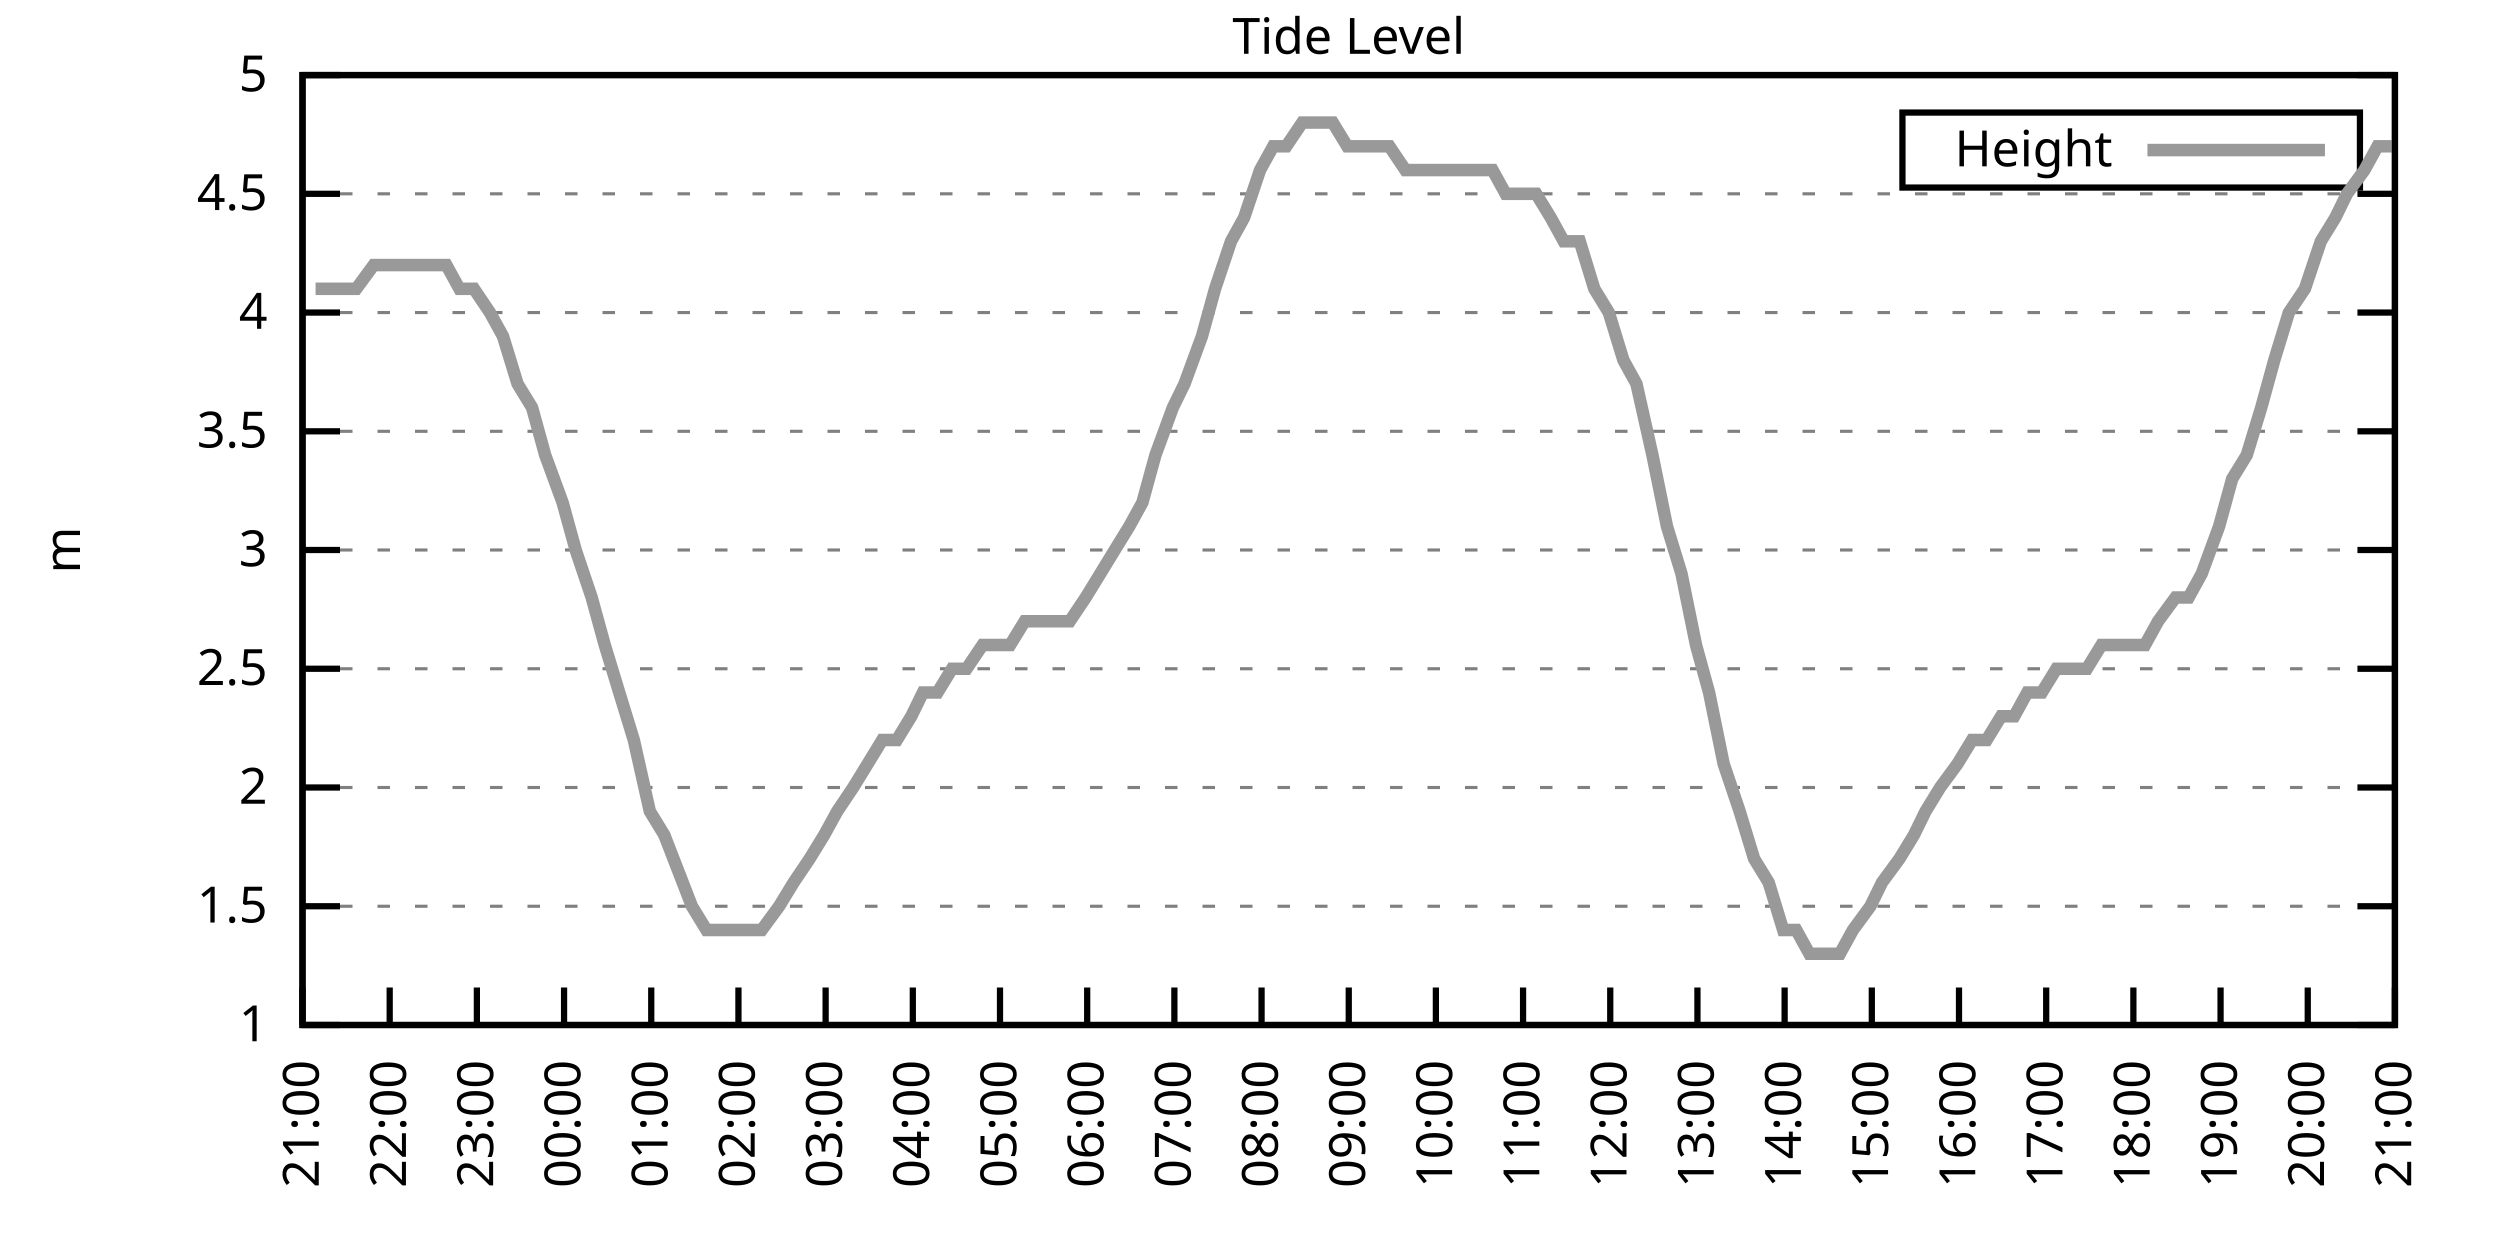
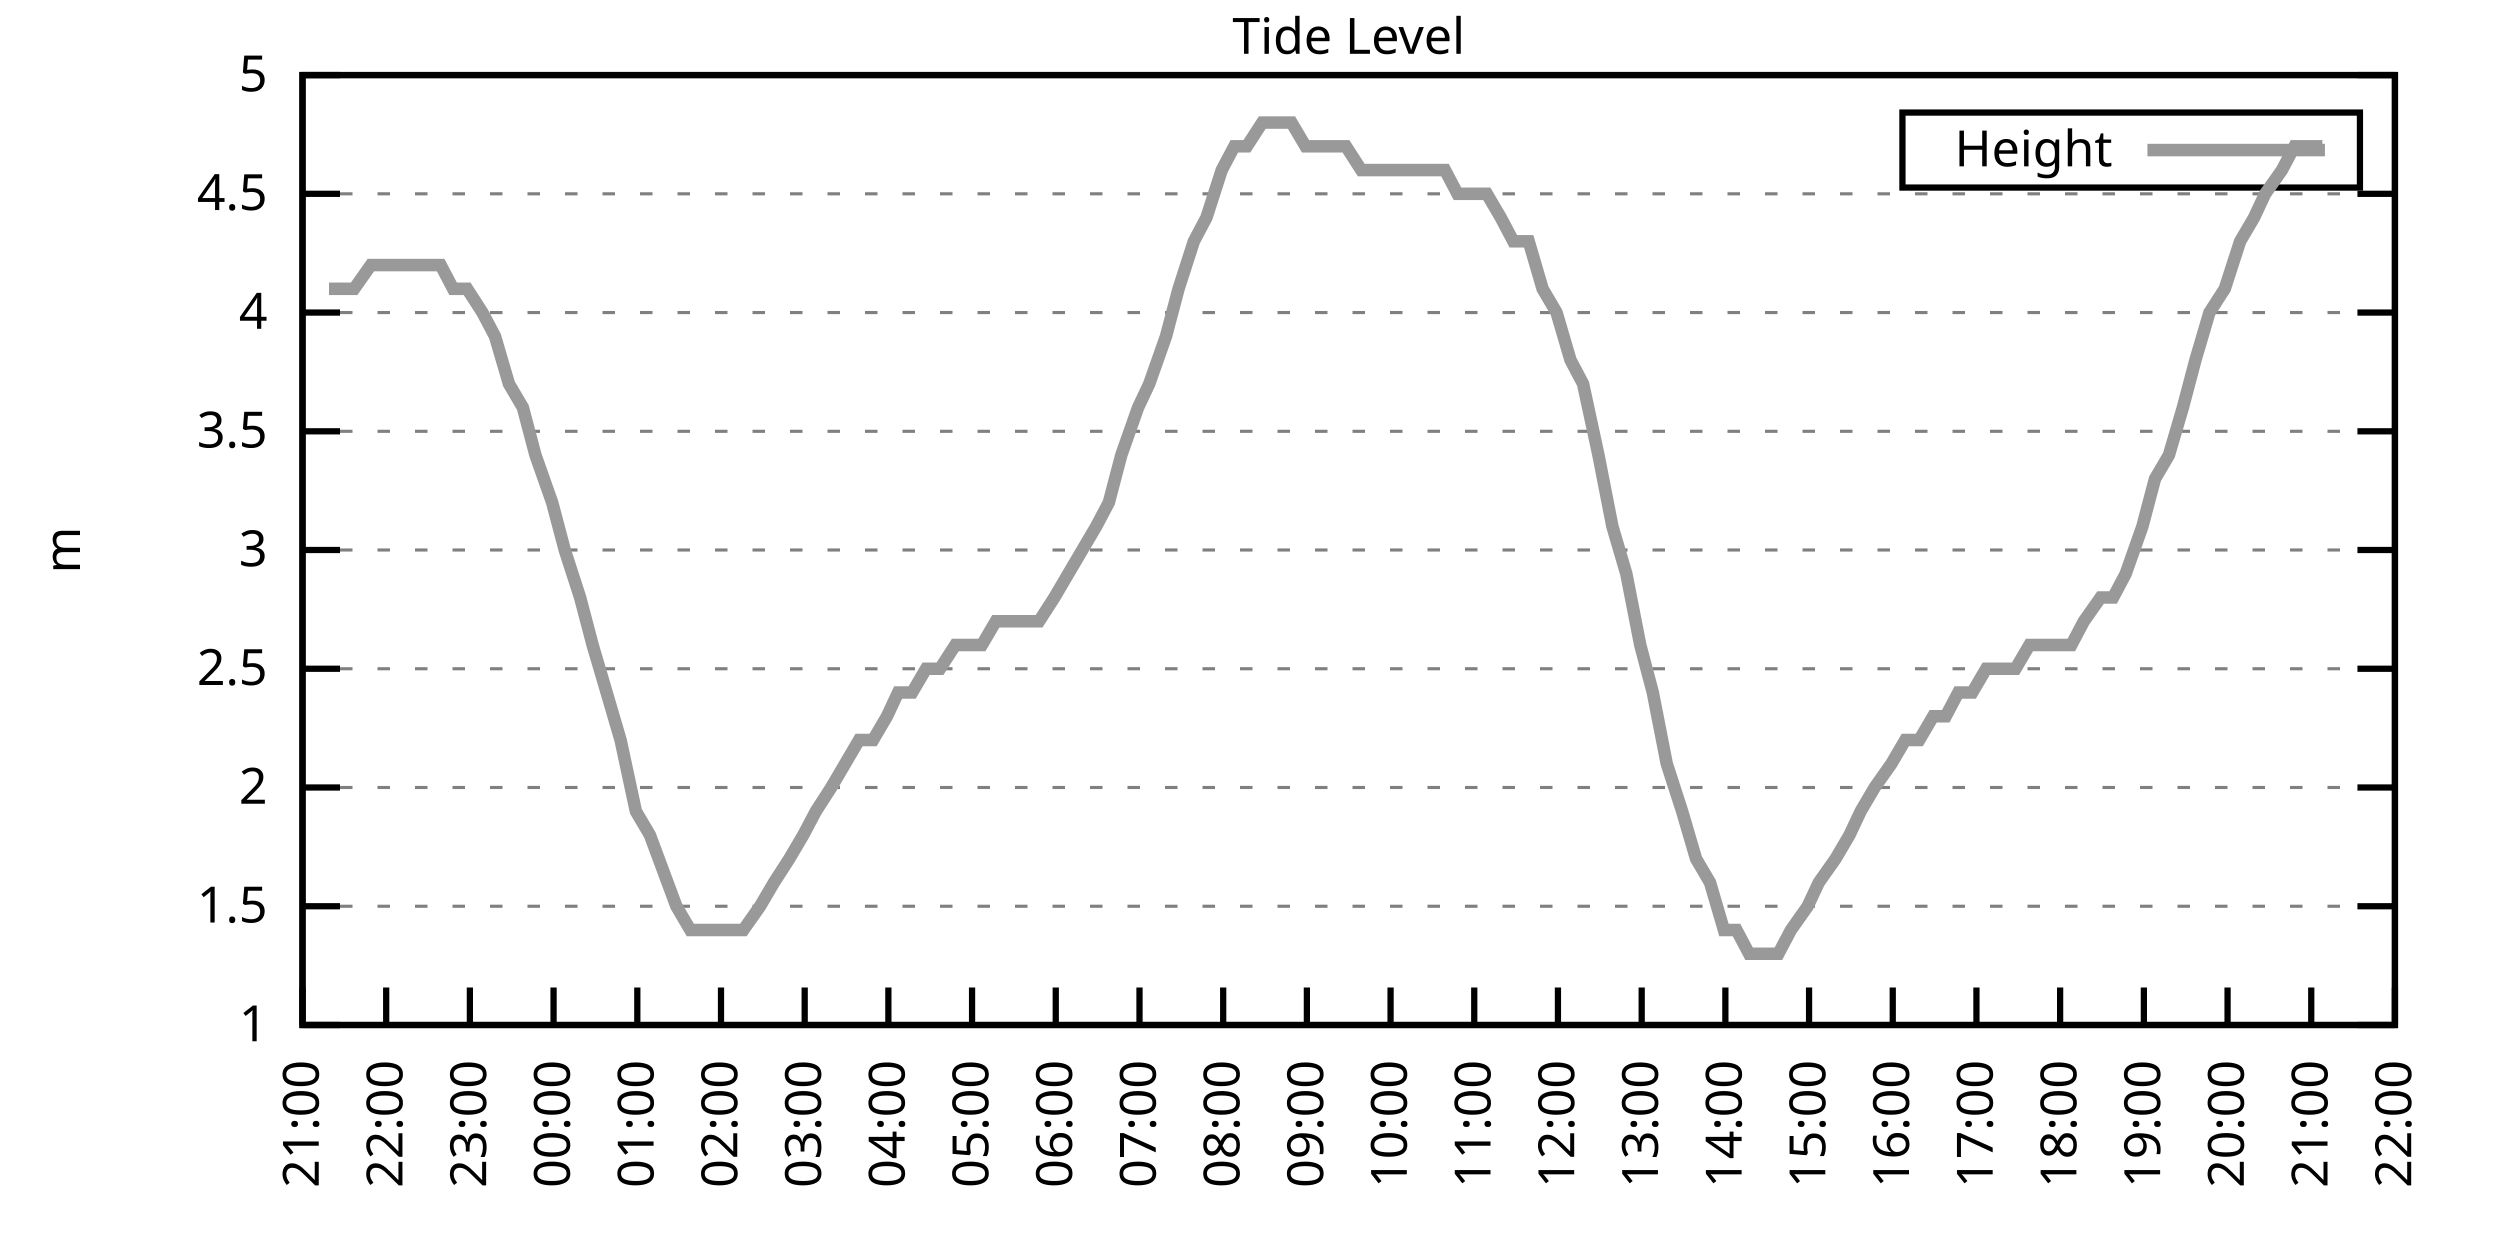
<svg xmlns="http://www.w3.org/2000/svg" xmlns:xlink="http://www.w3.org/1999/xlink" width="400" height="200" viewBox="0 0 400 200">
  <g id="gnuplot_canvas">
    <rect x="0" y="0" width="400" height="200" fill="none" />
    <defs>
      <circle id="gpDot" r="0.5" stroke-width="0.5" stroke="currentColor" />
      <path id="gpPt0" stroke-width="0.333" stroke="currentColor" d="M-1,0 h2 M0,-1 v2" />
      <path id="gpPt1" stroke-width="0.333" stroke="currentColor" d="M-1,-1 L1,1 M1,-1 L-1,1" />
      <path id="gpPt2" stroke-width="0.333" stroke="currentColor" d="M-1,0 L1,0 M0,-1 L0,1 M-1,-1 L1,1 M-1,1 L1,-1" />
      <rect id="gpPt3" stroke-width="0.333" stroke="currentColor" x="-1" y="-1" width="2" height="2" />
      <rect id="gpPt4" stroke-width="0.333" stroke="currentColor" fill="currentColor" x="-1" y="-1" width="2" height="2" />
      <circle id="gpPt5" stroke-width="0.333" stroke="currentColor" cx="0" cy="0" r="1" />
      <use xlink:href="#gpPt5" id="gpPt6" fill="currentColor" stroke="none" />
      <path id="gpPt7" stroke-width="0.333" stroke="currentColor" d="M0,-1.33 L-1.33,0.67 L1.33,0.67 z" />
      <use xlink:href="#gpPt7" id="gpPt8" fill="currentColor" stroke="none" />
      <use xlink:href="#gpPt7" id="gpPt9" stroke="currentColor" transform="rotate(180)" />
      <use xlink:href="#gpPt9" id="gpPt10" fill="currentColor" stroke="none" />
      <use xlink:href="#gpPt3" id="gpPt11" stroke="currentColor" transform="rotate(45)" />
      <use xlink:href="#gpPt11" id="gpPt12" fill="currentColor" stroke="none" />
      <path id="gpPt13" stroke-width="0.333" stroke="currentColor" d="M0,1.330 L1.265,0.411 L0.782,-1.067 L-0.782,-1.076 L-1.265,0.411 z" />
      <use xlink:href="#gpPt13" id="gpPt14" fill="currentColor" stroke="none" />
      <filter id="textbox" filterUnits="objectBoundingBox" x="0" y="0" height="1" width="1">
        <feFlood flood-color="white" flood-opacity="1" result="bgnd" />
        <feComposite in="SourceGraphic" in2="bgnd" operator="atop" />
      </filter>
      <filter id="greybox" filterUnits="objectBoundingBox" x="0" y="0" height="1" width="1">
        <feFlood flood-color="lightgrey" flood-opacity="1" result="grey" />
        <feComposite in="SourceGraphic" in2="grey" operator="atop" />
      </filter>
    </defs>
    <g fill="none" color="white" stroke="currentColor" stroke-width="1.00" stroke-linecap="butt" stroke-linejoin="miter">
</g>
    <g fill="none" color="black" stroke="currentColor" stroke-width="1.00" stroke-linecap="butt" stroke-linejoin="miter">
      <g stroke="none" shape-rendering="crispEdges">
        <polygon fill="rgb(255, 255, 255)" points="48.40,164.00 383.18,164.00 383.18,12.02 48.40,12.02 " />
      </g>
    </g>
    <g fill="none" color="black" stroke="currentColor" stroke-width="1.00" stroke-linecap="butt" stroke-linejoin="miter">
</g>
    <g fill="none" color="black" stroke="black" stroke-width="0.50" stroke-linecap="butt" stroke-linejoin="miter">
</g>
    <g fill="none" color="gray" stroke="currentColor" stroke-width="0.50" stroke-linecap="butt" stroke-linejoin="miter">
      <path stroke="gray" stroke-dasharray="2,4" class="gridline" d="M48.40,164.00 L383.19,164.00  " />
    </g>
    <g fill="none" color="gray" stroke="gray" stroke-width="1.00" stroke-linecap="butt" stroke-linejoin="miter">
</g>
    <g fill="none" color="black" stroke="currentColor" stroke-width="1.00" stroke-linecap="butt" stroke-linejoin="miter">
      <path stroke="black" d="M48.40,164.00 L54.40,164.00 M383.19,164.00 L377.19,164.00  " />
      <g transform="translate(42.80,166.60)" stroke="none" fill="black" font-family="Sans" font-size="8.00" text-anchor="end">
        <text>
          <tspan font-family="Sans"> 1</tspan>
        </text>
      </g>
    </g>
    <g fill="none" color="black" stroke="currentColor" stroke-width="1.00" stroke-linecap="butt" stroke-linejoin="miter">
</g>
    <g fill="none" color="black" stroke="black" stroke-width="0.50" stroke-linecap="butt" stroke-linejoin="miter">
</g>
    <g fill="none" color="gray" stroke="currentColor" stroke-width="0.50" stroke-linecap="butt" stroke-linejoin="miter">
      <path stroke="gray" stroke-dasharray="2,4" class="gridline" d="M48.40,145.00 L383.19,145.00  " />
    </g>
    <g fill="none" color="gray" stroke="gray" stroke-width="1.00" stroke-linecap="butt" stroke-linejoin="miter">
</g>
    <g fill="none" color="black" stroke="currentColor" stroke-width="1.00" stroke-linecap="butt" stroke-linejoin="miter">
      <path stroke="black" d="M48.40,145.00 L54.40,145.00 M383.19,145.00 L377.19,145.00  " />
      <g transform="translate(42.80,147.60)" stroke="none" fill="black" font-family="Sans" font-size="8.00" text-anchor="end">
        <text>
          <tspan font-family="Sans"> 1.5</tspan>
        </text>
      </g>
    </g>
    <g fill="none" color="black" stroke="currentColor" stroke-width="1.00" stroke-linecap="butt" stroke-linejoin="miter">
</g>
    <g fill="none" color="black" stroke="black" stroke-width="0.50" stroke-linecap="butt" stroke-linejoin="miter">
</g>
    <g fill="none" color="gray" stroke="currentColor" stroke-width="0.50" stroke-linecap="butt" stroke-linejoin="miter">
      <path stroke="gray" stroke-dasharray="2,4" class="gridline" d="M48.40,126.00 L383.19,126.00  " />
    </g>
    <g fill="none" color="gray" stroke="gray" stroke-width="1.00" stroke-linecap="butt" stroke-linejoin="miter">
</g>
    <g fill="none" color="black" stroke="currentColor" stroke-width="1.00" stroke-linecap="butt" stroke-linejoin="miter">
      <path stroke="black" d="M48.40,126.00 L54.40,126.00 M383.19,126.00 L377.19,126.00  " />
      <g transform="translate(42.80,128.60)" stroke="none" fill="black" font-family="Sans" font-size="8.00" text-anchor="end">
        <text>
          <tspan font-family="Sans"> 2</tspan>
        </text>
      </g>
    </g>
    <g fill="none" color="black" stroke="currentColor" stroke-width="1.00" stroke-linecap="butt" stroke-linejoin="miter">
</g>
    <g fill="none" color="black" stroke="black" stroke-width="0.50" stroke-linecap="butt" stroke-linejoin="miter">
</g>
    <g fill="none" color="gray" stroke="currentColor" stroke-width="0.50" stroke-linecap="butt" stroke-linejoin="miter">
      <path stroke="gray" stroke-dasharray="2,4" class="gridline" d="M48.40,107.00 L383.19,107.00  " />
    </g>
    <g fill="none" color="gray" stroke="gray" stroke-width="1.00" stroke-linecap="butt" stroke-linejoin="miter">
</g>
    <g fill="none" color="black" stroke="currentColor" stroke-width="1.00" stroke-linecap="butt" stroke-linejoin="miter">
      <path stroke="black" d="M48.40,107.00 L54.40,107.00 M383.19,107.00 L377.19,107.00  " />
      <g transform="translate(42.80,109.60)" stroke="none" fill="black" font-family="Sans" font-size="8.00" text-anchor="end">
        <text>
          <tspan font-family="Sans"> 2.5</tspan>
        </text>
      </g>
    </g>
    <g fill="none" color="black" stroke="currentColor" stroke-width="1.00" stroke-linecap="butt" stroke-linejoin="miter">
</g>
    <g fill="none" color="black" stroke="black" stroke-width="0.50" stroke-linecap="butt" stroke-linejoin="miter">
</g>
    <g fill="none" color="gray" stroke="currentColor" stroke-width="0.50" stroke-linecap="butt" stroke-linejoin="miter">
      <path stroke="gray" stroke-dasharray="2,4" class="gridline" d="M48.40,88.00 L383.19,88.00  " />
    </g>
    <g fill="none" color="gray" stroke="gray" stroke-width="1.00" stroke-linecap="butt" stroke-linejoin="miter">
</g>
    <g fill="none" color="black" stroke="currentColor" stroke-width="1.00" stroke-linecap="butt" stroke-linejoin="miter">
      <path stroke="black" d="M48.40,88.00 L54.40,88.00 M383.19,88.00 L377.19,88.00  " />
      <g transform="translate(42.80,90.60)" stroke="none" fill="black" font-family="Sans" font-size="8.00" text-anchor="end">
        <text>
          <tspan font-family="Sans"> 3</tspan>
        </text>
      </g>
    </g>
    <g fill="none" color="black" stroke="currentColor" stroke-width="1.00" stroke-linecap="butt" stroke-linejoin="miter">
</g>
    <g fill="none" color="black" stroke="black" stroke-width="0.50" stroke-linecap="butt" stroke-linejoin="miter">
</g>
    <g fill="none" color="gray" stroke="currentColor" stroke-width="0.50" stroke-linecap="butt" stroke-linejoin="miter">
      <path stroke="gray" stroke-dasharray="2,4" class="gridline" d="M48.40,69.01 L383.19,69.01  " />
    </g>
    <g fill="none" color="gray" stroke="gray" stroke-width="1.00" stroke-linecap="butt" stroke-linejoin="miter">
</g>
    <g fill="none" color="black" stroke="currentColor" stroke-width="1.00" stroke-linecap="butt" stroke-linejoin="miter">
      <path stroke="black" d="M48.40,69.01 L54.40,69.01 M383.19,69.01 L377.19,69.01  " />
      <g transform="translate(42.80,71.61)" stroke="none" fill="black" font-family="Sans" font-size="8.00" text-anchor="end">
        <text>
          <tspan font-family="Sans"> 3.5</tspan>
        </text>
      </g>
    </g>
    <g fill="none" color="black" stroke="currentColor" stroke-width="1.00" stroke-linecap="butt" stroke-linejoin="miter">
</g>
    <g fill="none" color="black" stroke="black" stroke-width="0.50" stroke-linecap="butt" stroke-linejoin="miter">
</g>
    <g fill="none" color="gray" stroke="currentColor" stroke-width="0.50" stroke-linecap="butt" stroke-linejoin="miter">
      <path stroke="gray" stroke-dasharray="2,4" class="gridline" d="M48.40,50.01 L383.19,50.01  " />
    </g>
    <g fill="none" color="gray" stroke="gray" stroke-width="1.00" stroke-linecap="butt" stroke-linejoin="miter">
</g>
    <g fill="none" color="black" stroke="currentColor" stroke-width="1.00" stroke-linecap="butt" stroke-linejoin="miter">
      <path stroke="black" d="M48.40,50.01 L54.40,50.01 M383.19,50.01 L377.19,50.01  " />
      <g transform="translate(42.80,52.61)" stroke="none" fill="black" font-family="Sans" font-size="8.00" text-anchor="end">
        <text>
          <tspan font-family="Sans"> 4</tspan>
        </text>
      </g>
    </g>
    <g fill="none" color="black" stroke="currentColor" stroke-width="1.00" stroke-linecap="butt" stroke-linejoin="miter">
</g>
    <g fill="none" color="black" stroke="black" stroke-width="0.50" stroke-linecap="butt" stroke-linejoin="miter">
</g>
    <g fill="none" color="gray" stroke="currentColor" stroke-width="0.50" stroke-linecap="butt" stroke-linejoin="miter">
      <path stroke="gray" stroke-dasharray="2,4" class="gridline" d="M48.40,31.01 L383.19,31.01  " />
    </g>
    <g fill="none" color="gray" stroke="gray" stroke-width="1.00" stroke-linecap="butt" stroke-linejoin="miter">
</g>
    <g fill="none" color="black" stroke="currentColor" stroke-width="1.00" stroke-linecap="butt" stroke-linejoin="miter">
      <path stroke="black" d="M48.40,31.01 L54.40,31.01 M383.19,31.01 L377.19,31.01  " />
      <g transform="translate(42.80,33.61)" stroke="none" fill="black" font-family="Sans" font-size="8.00" text-anchor="end">
        <text>
          <tspan font-family="Sans"> 4.5</tspan>
        </text>
      </g>
    </g>
    <g fill="none" color="black" stroke="currentColor" stroke-width="1.00" stroke-linecap="butt" stroke-linejoin="miter">
</g>
    <g fill="none" color="black" stroke="black" stroke-width="0.50" stroke-linecap="butt" stroke-linejoin="miter">
</g>
    <g fill="none" color="gray" stroke="currentColor" stroke-width="0.50" stroke-linecap="butt" stroke-linejoin="miter">
      <path stroke="gray" stroke-dasharray="2,4" class="gridline" d="M48.40,12.01 L383.19,12.01  " />
    </g>
    <g fill="none" color="gray" stroke="gray" stroke-width="1.00" stroke-linecap="butt" stroke-linejoin="miter">
</g>
    <g fill="none" color="black" stroke="currentColor" stroke-width="1.00" stroke-linecap="butt" stroke-linejoin="miter">
      <path stroke="black" d="M48.40,12.01 L54.40,12.01 M383.19,12.01 L377.19,12.01  " />
      <g transform="translate(42.80,14.61)" stroke="none" fill="black" font-family="Sans" font-size="8.00" text-anchor="end">
        <text>
          <tspan font-family="Sans"> 5</tspan>
        </text>
      </g>
    </g>
    <g fill="none" color="black" stroke="currentColor" stroke-width="1.00" stroke-linecap="butt" stroke-linejoin="miter">
      <path stroke="black" d="M48.40,164.00 L48.40,158.00  " />
      <g transform="translate(51.00,169.60) rotate(270.00)" stroke="none" fill="black" font-family="Sans" font-size="8.00" text-anchor="end">
        <text>
          <tspan font-family="Sans">21:00</tspan>
        </text>
      </g>
    </g>
    <g fill="none" color="black" stroke="currentColor" stroke-width="1.00" stroke-linecap="butt" stroke-linejoin="miter">
-       <path stroke="black" d="M62.35,164.00 L62.35,158.00  " />
-       <g transform="translate(64.95,169.60) rotate(270.00)" stroke="none" fill="black" font-family="Sans" font-size="8.00" text-anchor="end">
+       <path stroke="black" d="M61.79,164.00 L61.79,158.00  " />
+       <g transform="translate(64.39,169.60) rotate(270.00)" stroke="none" fill="black" font-family="Sans" font-size="8.00" text-anchor="end">
        <text>
          <tspan font-family="Sans">22:00</tspan>
        </text>
      </g>
    </g>
    <g fill="none" color="black" stroke="currentColor" stroke-width="1.00" stroke-linecap="butt" stroke-linejoin="miter">
-       <path stroke="black" d="M76.30,164.00 L76.30,158.00  " />
-       <g transform="translate(78.90,169.60) rotate(270.00)" stroke="none" fill="black" font-family="Sans" font-size="8.00" text-anchor="end">
+       <path stroke="black" d="M75.18,164.00 L75.18,158.00  " />
+       <g transform="translate(77.78,169.60) rotate(270.00)" stroke="none" fill="black" font-family="Sans" font-size="8.00" text-anchor="end">
        <text>
          <tspan font-family="Sans">23:00</tspan>
        </text>
      </g>
    </g>
    <g fill="none" color="black" stroke="currentColor" stroke-width="1.00" stroke-linecap="butt" stroke-linejoin="miter">
-       <path stroke="black" d="M90.25,164.00 L90.25,158.00  " />
-       <g transform="translate(92.85,169.60) rotate(270.00)" stroke="none" fill="black" font-family="Sans" font-size="8.00" text-anchor="end">
+       <path stroke="black" d="M88.57,164.00 L88.57,158.00  " />
+       <g transform="translate(91.17,169.60) rotate(270.00)" stroke="none" fill="black" font-family="Sans" font-size="8.00" text-anchor="end">
        <text>
          <tspan font-family="Sans">00:00</tspan>
        </text>
      </g>
    </g>
    <g fill="none" color="black" stroke="currentColor" stroke-width="1.00" stroke-linecap="butt" stroke-linejoin="miter">
-       <path stroke="black" d="M104.20,164.00 L104.20,158.00  " />
-       <g transform="translate(106.80,169.60) rotate(270.00)" stroke="none" fill="black" font-family="Sans" font-size="8.00" text-anchor="end">
+       <path stroke="black" d="M101.97,164.00 L101.97,158.00  " />
+       <g transform="translate(104.57,169.60) rotate(270.00)" stroke="none" fill="black" font-family="Sans" font-size="8.00" text-anchor="end">
        <text>
          <tspan font-family="Sans">01:00</tspan>
        </text>
      </g>
    </g>
    <g fill="none" color="black" stroke="currentColor" stroke-width="1.00" stroke-linecap="butt" stroke-linejoin="miter">
-       <path stroke="black" d="M118.15,164.00 L118.15,158.00  " />
-       <g transform="translate(120.75,169.60) rotate(270.00)" stroke="none" fill="black" font-family="Sans" font-size="8.00" text-anchor="end">
+       <path stroke="black" d="M115.36,164.00 L115.36,158.00  " />
+       <g transform="translate(117.96,169.60) rotate(270.00)" stroke="none" fill="black" font-family="Sans" font-size="8.00" text-anchor="end">
        <text>
          <tspan font-family="Sans">02:00</tspan>
        </text>
      </g>
    </g>
    <g fill="none" color="black" stroke="currentColor" stroke-width="1.00" stroke-linecap="butt" stroke-linejoin="miter">
-       <path stroke="black" d="M132.10,164.00 L132.10,158.00  " />
-       <g transform="translate(134.70,169.60) rotate(270.00)" stroke="none" fill="black" font-family="Sans" font-size="8.00" text-anchor="end">
+       <path stroke="black" d="M128.75,164.00 L128.75,158.00  " />
+       <g transform="translate(131.35,169.60) rotate(270.00)" stroke="none" fill="black" font-family="Sans" font-size="8.00" text-anchor="end">
        <text>
          <tspan font-family="Sans">03:00</tspan>
        </text>
      </g>
    </g>
    <g fill="none" color="black" stroke="currentColor" stroke-width="1.00" stroke-linecap="butt" stroke-linejoin="miter">
-       <path stroke="black" d="M146.05,164.00 L146.05,158.00  " />
-       <g transform="translate(148.65,169.60) rotate(270.00)" stroke="none" fill="black" font-family="Sans" font-size="8.00" text-anchor="end">
+       <path stroke="black" d="M142.14,164.00 L142.14,158.00  " />
+       <g transform="translate(144.74,169.60) rotate(270.00)" stroke="none" fill="black" font-family="Sans" font-size="8.00" text-anchor="end">
        <text>
          <tspan font-family="Sans">04:00</tspan>
        </text>
      </g>
    </g>
    <g fill="none" color="black" stroke="currentColor" stroke-width="1.00" stroke-linecap="butt" stroke-linejoin="miter">
-       <path stroke="black" d="M160.00,164.00 L160.00,158.00  " />
-       <g transform="translate(162.60,169.60) rotate(270.00)" stroke="none" fill="black" font-family="Sans" font-size="8.00" text-anchor="end">
+       <path stroke="black" d="M155.53,164.00 L155.53,158.00  " />
+       <g transform="translate(158.13,169.60) rotate(270.00)" stroke="none" fill="black" font-family="Sans" font-size="8.00" text-anchor="end">
        <text>
          <tspan font-family="Sans">05:00</tspan>
        </text>
      </g>
    </g>
    <g fill="none" color="black" stroke="currentColor" stroke-width="1.00" stroke-linecap="butt" stroke-linejoin="miter">
-       <path stroke="black" d="M173.95,164.00 L173.95,158.00  " />
-       <g transform="translate(176.55,169.60) rotate(270.00)" stroke="none" fill="black" font-family="Sans" font-size="8.00" text-anchor="end">
+       <path stroke="black" d="M168.92,164.00 L168.92,158.00  " />
+       <g transform="translate(171.52,169.60) rotate(270.00)" stroke="none" fill="black" font-family="Sans" font-size="8.00" text-anchor="end">
        <text>
          <tspan font-family="Sans">06:00</tspan>
        </text>
      </g>
    </g>
    <g fill="none" color="black" stroke="currentColor" stroke-width="1.00" stroke-linecap="butt" stroke-linejoin="miter">
-       <path stroke="black" d="M187.90,164.00 L187.90,158.00  " />
-       <g transform="translate(190.50,169.60) rotate(270.00)" stroke="none" fill="black" font-family="Sans" font-size="8.00" text-anchor="end">
+       <path stroke="black" d="M182.32,164.00 L182.32,158.00  " />
+       <g transform="translate(184.92,169.60) rotate(270.00)" stroke="none" fill="black" font-family="Sans" font-size="8.00" text-anchor="end">
        <text>
          <tspan font-family="Sans">07:00</tspan>
        </text>
      </g>
    </g>
    <g fill="none" color="black" stroke="currentColor" stroke-width="1.00" stroke-linecap="butt" stroke-linejoin="miter">
-       <path stroke="black" d="M201.85,164.00 L201.85,158.00  " />
-       <g transform="translate(204.45,169.60) rotate(270.00)" stroke="none" fill="black" font-family="Sans" font-size="8.00" text-anchor="end">
+       <path stroke="black" d="M195.71,164.00 L195.71,158.00  " />
+       <g transform="translate(198.31,169.60) rotate(270.00)" stroke="none" fill="black" font-family="Sans" font-size="8.00" text-anchor="end">
        <text>
          <tspan font-family="Sans">08:00</tspan>
        </text>
      </g>
    </g>
    <g fill="none" color="black" stroke="currentColor" stroke-width="1.00" stroke-linecap="butt" stroke-linejoin="miter">
-       <path stroke="black" d="M215.80,164.00 L215.80,158.00  " />
-       <g transform="translate(218.40,169.60) rotate(270.00)" stroke="none" fill="black" font-family="Sans" font-size="8.00" text-anchor="end">
+       <path stroke="black" d="M209.10,164.00 L209.10,158.00  " />
+       <g transform="translate(211.70,169.60) rotate(270.00)" stroke="none" fill="black" font-family="Sans" font-size="8.00" text-anchor="end">
        <text>
          <tspan font-family="Sans">09:00</tspan>
        </text>
      </g>
    </g>
    <g fill="none" color="black" stroke="currentColor" stroke-width="1.00" stroke-linecap="butt" stroke-linejoin="miter">
-       <path stroke="black" d="M229.74,164.00 L229.74,158.00  " />
-       <g transform="translate(232.34,169.60) rotate(270.00)" stroke="none" fill="black" font-family="Sans" font-size="8.00" text-anchor="end">
+       <path stroke="black" d="M222.49,164.00 L222.49,158.00  " />
+       <g transform="translate(225.09,169.60) rotate(270.00)" stroke="none" fill="black" font-family="Sans" font-size="8.00" text-anchor="end">
        <text>
          <tspan font-family="Sans">10:00</tspan>
        </text>
      </g>
    </g>
    <g fill="none" color="black" stroke="currentColor" stroke-width="1.00" stroke-linecap="butt" stroke-linejoin="miter">
-       <path stroke="black" d="M243.69,164.00 L243.69,158.00  " />
-       <g transform="translate(246.29,169.60) rotate(270.00)" stroke="none" fill="black" font-family="Sans" font-size="8.00" text-anchor="end">
+       <path stroke="black" d="M235.88,164.00 L235.88,158.00  " />
+       <g transform="translate(238.48,169.60) rotate(270.00)" stroke="none" fill="black" font-family="Sans" font-size="8.00" text-anchor="end">
        <text>
          <tspan font-family="Sans">11:00</tspan>
        </text>
      </g>
    </g>
    <g fill="none" color="black" stroke="currentColor" stroke-width="1.00" stroke-linecap="butt" stroke-linejoin="miter">
-       <path stroke="black" d="M257.64,164.00 L257.64,158.00  " />
-       <g transform="translate(260.24,169.60) rotate(270.00)" stroke="none" fill="black" font-family="Sans" font-size="8.00" text-anchor="end">
+       <path stroke="black" d="M249.27,164.00 L249.27,158.00  " />
+       <g transform="translate(251.87,169.60) rotate(270.00)" stroke="none" fill="black" font-family="Sans" font-size="8.00" text-anchor="end">
        <text>
          <tspan font-family="Sans">12:00</tspan>
        </text>
      </g>
    </g>
    <g fill="none" color="black" stroke="currentColor" stroke-width="1.00" stroke-linecap="butt" stroke-linejoin="miter">
-       <path stroke="black" d="M271.59,164.00 L271.59,158.00  " />
-       <g transform="translate(274.19,169.60) rotate(270.00)" stroke="none" fill="black" font-family="Sans" font-size="8.00" text-anchor="end">
+       <path stroke="black" d="M262.67,164.00 L262.67,158.00  " />
+       <g transform="translate(265.27,169.60) rotate(270.00)" stroke="none" fill="black" font-family="Sans" font-size="8.00" text-anchor="end">
        <text>
          <tspan font-family="Sans">13:00</tspan>
        </text>
      </g>
    </g>
    <g fill="none" color="black" stroke="currentColor" stroke-width="1.00" stroke-linecap="butt" stroke-linejoin="miter">
-       <path stroke="black" d="M285.54,164.00 L285.54,158.00  " />
-       <g transform="translate(288.14,169.60) rotate(270.00)" stroke="none" fill="black" font-family="Sans" font-size="8.00" text-anchor="end">
+       <path stroke="black" d="M276.06,164.00 L276.06,158.00  " />
+       <g transform="translate(278.66,169.60) rotate(270.00)" stroke="none" fill="black" font-family="Sans" font-size="8.00" text-anchor="end">
        <text>
          <tspan font-family="Sans">14:00</tspan>
        </text>
      </g>
    </g>
    <g fill="none" color="black" stroke="currentColor" stroke-width="1.00" stroke-linecap="butt" stroke-linejoin="miter">
-       <path stroke="black" d="M299.49,164.00 L299.49,158.00  " />
-       <g transform="translate(302.09,169.60) rotate(270.00)" stroke="none" fill="black" font-family="Sans" font-size="8.00" text-anchor="end">
+       <path stroke="black" d="M289.45,164.00 L289.45,158.00  " />
+       <g transform="translate(292.05,169.60) rotate(270.00)" stroke="none" fill="black" font-family="Sans" font-size="8.00" text-anchor="end">
        <text>
          <tspan font-family="Sans">15:00</tspan>
        </text>
      </g>
    </g>
    <g fill="none" color="black" stroke="currentColor" stroke-width="1.00" stroke-linecap="butt" stroke-linejoin="miter">
-       <path stroke="black" d="M313.44,164.00 L313.44,158.00  " />
-       <g transform="translate(316.04,169.60) rotate(270.00)" stroke="none" fill="black" font-family="Sans" font-size="8.00" text-anchor="end">
+       <path stroke="black" d="M302.84,164.00 L302.84,158.00  " />
+       <g transform="translate(305.44,169.60) rotate(270.00)" stroke="none" fill="black" font-family="Sans" font-size="8.00" text-anchor="end">
        <text>
          <tspan font-family="Sans">16:00</tspan>
        </text>
      </g>
    </g>
    <g fill="none" color="black" stroke="currentColor" stroke-width="1.00" stroke-linecap="butt" stroke-linejoin="miter">
-       <path stroke="black" d="M327.39,164.00 L327.39,158.00  " />
-       <g transform="translate(329.99,169.60) rotate(270.00)" stroke="none" fill="black" font-family="Sans" font-size="8.00" text-anchor="end">
+       <path stroke="black" d="M316.23,164.00 L316.23,158.00  " />
+       <g transform="translate(318.83,169.60) rotate(270.00)" stroke="none" fill="black" font-family="Sans" font-size="8.00" text-anchor="end">
        <text>
          <tspan font-family="Sans">17:00</tspan>
        </text>
      </g>
    </g>
    <g fill="none" color="black" stroke="currentColor" stroke-width="1.00" stroke-linecap="butt" stroke-linejoin="miter">
-       <path stroke="black" d="M341.34,164.00 L341.34,158.00  " />
-       <g transform="translate(343.94,169.60) rotate(270.00)" stroke="none" fill="black" font-family="Sans" font-size="8.00" text-anchor="end">
+       <path stroke="black" d="M329.62,164.00 L329.62,158.00  " />
+       <g transform="translate(332.22,169.60) rotate(270.00)" stroke="none" fill="black" font-family="Sans" font-size="8.00" text-anchor="end">
        <text>
          <tspan font-family="Sans">18:00</tspan>
        </text>
      </g>
    </g>
    <g fill="none" color="black" stroke="currentColor" stroke-width="1.00" stroke-linecap="butt" stroke-linejoin="miter">
-       <path stroke="black" d="M355.29,164.00 L355.29,158.00  " />
-       <g transform="translate(357.89,169.60) rotate(270.00)" stroke="none" fill="black" font-family="Sans" font-size="8.00" text-anchor="end">
+       <path stroke="black" d="M343.02,164.00 L343.02,158.00  " />
+       <g transform="translate(345.62,169.60) rotate(270.00)" stroke="none" fill="black" font-family="Sans" font-size="8.00" text-anchor="end">
        <text>
          <tspan font-family="Sans">19:00</tspan>
        </text>
      </g>
    </g>
    <g fill="none" color="black" stroke="currentColor" stroke-width="1.00" stroke-linecap="butt" stroke-linejoin="miter">
-       <path stroke="black" d="M369.24,164.00 L369.24,158.00  " />
-       <g transform="translate(371.84,169.60) rotate(270.00)" stroke="none" fill="black" font-family="Sans" font-size="8.00" text-anchor="end">
+       <path stroke="black" d="M356.41,164.00 L356.41,158.00  " />
+       <g transform="translate(359.01,169.60) rotate(270.00)" stroke="none" fill="black" font-family="Sans" font-size="8.00" text-anchor="end">
        <text>
          <tspan font-family="Sans">20:00</tspan>
+         </text>
+       </g>
+     </g>
+     <g fill="none" color="black" stroke="currentColor" stroke-width="1.00" stroke-linecap="butt" stroke-linejoin="miter">
+       <path stroke="black" d="M369.80,164.00 L369.80,158.00  " />
+       <g transform="translate(372.40,169.60) rotate(270.00)" stroke="none" fill="black" font-family="Sans" font-size="8.00" text-anchor="end">
+         <text>
+           <tspan font-family="Sans">21:00</tspan>
        </text>
      </g>
    </g>
    <g fill="none" color="black" stroke="currentColor" stroke-width="1.00" stroke-linecap="butt" stroke-linejoin="miter">
      <path stroke="black" d="M383.19,164.00 L383.19,158.00  " />
      <g transform="translate(385.79,169.60) rotate(270.00)" stroke="none" fill="black" font-family="Sans" font-size="8.00" text-anchor="end">
        <text>
-           <tspan font-family="Sans">21:00</tspan>
+           <tspan font-family="Sans">22:00</tspan>
        </text>
      </g>
    </g>
    <g fill="none" color="black" stroke="currentColor" stroke-width="1.00" stroke-linecap="butt" stroke-linejoin="miter">
</g>
    <g fill="none" color="black" stroke="currentColor" stroke-width="1.00" stroke-linecap="butt" stroke-linejoin="miter">
      <path stroke="black" d="M48.40,12.01 L48.40,164.00 L383.19,164.00 L383.19,12.01 L48.40,12.01 Z  " />
    </g>
    <g fill="none" color="black" stroke="currentColor" stroke-width="1.00" stroke-linecap="butt" stroke-linejoin="miter">
</g>
    <g fill="none" color="black" stroke="currentColor" stroke-width="1.00" stroke-linecap="butt" stroke-linejoin="miter">
      <path stroke="black" d="M304.39,30.01 L304.39,18.01 L377.59,18.01 L377.59,30.01 L304.39,30.01 Z  " />
    </g>
    <g id="Tide_level_plot_1">
      <g fill="none" color="white" stroke="black" stroke-width="2.00" stroke-linecap="butt" stroke-linejoin="miter">
</g>
      <g fill="none" color="black" stroke="currentColor" stroke-width="2.00" stroke-linecap="butt" stroke-linejoin="miter">
        <g transform="translate(337.99,26.61)" stroke="none" fill="black" font-family="Sans" font-size="8.00" text-anchor="end">
          <text>
            <tspan font-family="Sans">Height</tspan>
          </text>
        </g>
      </g>
      <g fill="none" color="black" stroke="currentColor" stroke-width="2.00" stroke-linecap="butt" stroke-linejoin="miter">
-         <path stroke="rgb(153, 153, 153)" d="M343.59,24.01 L371.99,24.01 M50.49,46.21 L52.82,46.21 L54.91,46.21 L57.00,46.21 L59.79,42.41 L61.88,42.41   L64.44,42.41 L66.30,42.41 L68.86,42.41 L71.42,42.41 L73.51,46.21 L75.83,46.21 L78.39,50.01 L80.48,53.81   L82.81,61.41 L85.13,65.21 L87.23,72.81 L90.02,80.41 L92.11,88.00 L94.67,95.60 L96.76,103.20 L99.08,110.80   L101.41,118.40 L103.97,129.80 L106.29,133.60 L110.71,145.00 L113.03,148.80 L115.59,148.80 L117.92,148.80 L120.24,148.80   L121.87,148.80 L124.66,145.00 L126.98,141.20 L129.54,137.40 L131.87,133.60 L133.96,129.80 L136.51,126.00 L138.84,122.20   L141.16,118.40 L143.49,118.40 L145.81,114.60 L147.67,110.80 L150.00,110.80 L152.32,107.00 L154.65,107.00 L157.21,103.20   L159.53,103.20 L161.62,103.20 L163.95,99.40 L166.74,99.40 L168.83,99.40 L171.16,99.40 L173.71,95.60 L176.04,91.80   L178.36,88.00 L180.69,84.21 L182.78,80.41 L184.87,72.81 L187.66,65.21 L189.52,61.41 L192.31,53.81 L194.41,46.21   L196.96,38.61 L199.06,34.81 L201.61,27.21 L203.71,23.41 L205.80,23.41 L208.36,19.61 L210.45,19.61 L213.24,19.61   L215.56,23.41 L217.89,23.41 L220.21,23.41 L222.30,23.41 L224.86,27.21 L227.19,27.21 L229.28,27.21 L231.37,27.21   L233.93,27.21 L236.49,27.21 L238.81,27.21 L240.90,31.01 L243.46,31.01 L245.79,31.01 L248.11,34.81 L250.20,38.61   L252.76,38.61 L255.09,46.21 L257.41,50.01 L259.74,57.61 L261.83,61.41 L264.39,72.81 L266.71,84.21 L269.04,91.80   L271.36,103.20 L273.45,110.80 L275.78,122.20 L278.34,129.80 L280.66,137.40 L282.99,141.20 L285.31,148.80 L287.40,148.80   L289.50,152.60 L292.29,152.60 L294.38,152.60 L296.47,148.80 L299.26,145.00 L301.12,141.20 L303.91,137.40 L306.23,133.60   L308.09,129.80 L310.42,126.00 L313.21,122.20 L315.53,118.40 L317.86,118.40 L320.18,114.60 L322.28,114.60 L324.37,110.80   L326.69,110.80 L329.02,107.00 L331.81,107.00 L333.90,107.00 L336.23,103.20 L338.55,103.20 L341.11,103.20 L343.20,103.20   L345.29,99.40 L348.08,95.60 L350.18,95.60 L352.27,91.80 L355.06,84.21 L357.15,76.61 L359.48,72.81 L361.80,65.21   L363.89,57.61 L366.22,50.01 L368.78,46.21 L371.33,38.61 L373.66,34.81 L375.52,31.01 L378.31,27.21 L380.40,23.41   L382.73,23.41  " />
+         <path stroke="rgb(153, 153, 153)" d="M343.59,24.01 L371.99,24.01 M52.64,46.21 L54.65,46.21 L56.66,46.21 L59.34,42.41 L61.35,42.41 L63.80,42.41   L65.59,42.41 L68.04,42.41 L70.50,42.41 L72.50,46.21 L74.74,46.21 L77.19,50.01 L79.20,53.81 L81.43,61.41   L83.66,65.21 L85.67,72.81 L88.35,80.41 L90.36,88.00 L92.82,95.60 L94.82,103.20 L97.06,110.80 L99.29,118.40   L101.74,129.80 L103.98,133.60 L108.22,145.00 L110.45,148.80 L112.90,148.80 L115.13,148.80 L117.37,148.80 L118.93,148.80   L121.61,145.00 L123.84,141.20 L126.29,137.40 L128.53,133.60 L130.54,129.80 L132.99,126.00 L135.22,122.20 L137.45,118.40   L139.69,118.40 L141.92,114.60 L143.70,110.80 L145.94,110.80 L148.17,107.00 L150.40,107.00 L152.85,103.20 L155.09,103.20   L157.10,103.20 L159.33,99.40 L162.01,99.40 L164.01,99.40 L166.25,99.40 L168.70,95.60 L170.93,91.80 L173.17,88.00   L175.40,84.21 L177.41,80.41 L179.41,72.81 L182.09,65.21 L183.88,61.41 L186.56,53.81 L188.57,46.21 L191.02,38.61   L193.03,34.81 L195.48,27.21 L197.49,23.41 L199.50,23.41 L201.96,19.61 L203.97,19.61 L206.64,19.61 L208.88,23.41   L211.11,23.41 L213.34,23.41 L215.35,23.41 L217.80,27.21 L220.04,27.21 L222.04,27.21 L224.05,27.21 L226.51,27.21   L228.96,27.21 L231.20,27.21 L233.20,31.01 L235.66,31.01 L237.89,31.01 L240.12,34.81 L242.13,38.61 L244.59,38.61   L246.82,46.21 L249.05,50.01 L251.28,57.61 L253.29,61.41 L255.75,72.81 L257.98,84.21 L260.21,91.80 L262.44,103.20   L264.45,110.80 L266.68,122.20 L269.14,129.80 L271.37,137.40 L273.60,141.20 L275.83,148.80 L277.84,148.80 L279.85,152.60   L282.53,152.60 L284.54,152.60 L286.55,148.80 L289.23,145.00 L291.01,141.20 L293.69,137.40 L295.92,133.60 L297.71,129.80   L299.94,126.00 L302.62,122.20 L304.85,118.40 L307.08,118.40 L309.31,114.60 L311.32,114.60 L313.33,110.80 L315.56,110.80   L317.79,107.00 L320.47,107.00 L322.48,107.00 L324.71,103.20 L326.95,103.20 L329.40,103.20 L331.41,103.20 L333.42,99.40   L336.10,95.60 L338.10,95.60 L340.11,91.80 L342.79,84.21 L344.80,76.61 L347.03,72.81 L349.26,65.21 L351.27,57.61   L353.51,50.01 L355.96,46.21 L358.42,38.61 L360.65,34.81 L362.43,31.01 L365.11,27.21 L367.12,23.41 L369.35,23.41   L371.58,23.41  " />
      </g>
    </g>
    <g fill="none" color="black" stroke="currentColor" stroke-width="2.00" stroke-linecap="butt" stroke-linejoin="miter">
</g>
    <g fill="none" color="black" stroke="black" stroke-width="1.00" stroke-linecap="butt" stroke-linejoin="miter">
</g>
    <g fill="none" color="black" stroke="currentColor" stroke-width="1.00" stroke-linecap="butt" stroke-linejoin="miter">
      <path stroke="black" d="M48.40,12.01 L48.40,164.00 L383.19,164.00 L383.19,12.01 L48.40,12.01 Z  " />
      <g transform="translate(12.80,88.01) rotate(270.00)" stroke="none" fill="black" font-family="Sans" font-size="8.00" text-anchor="middle">
        <text>
          <tspan font-family="Sans">m</tspan>
        </text>
      </g>
    </g>
    <g fill="none" color="black" stroke="currentColor" stroke-width="1.00" stroke-linecap="butt" stroke-linejoin="miter">
</g>
    <g fill="none" color="black" stroke="currentColor" stroke-width="1.00" stroke-linecap="butt" stroke-linejoin="miter">
      <g transform="translate(215.79,8.61)" stroke="none" fill="black" font-family="Sans" font-size="8.00" text-anchor="middle">
        <text>
          <tspan font-family="Sans">Tide Level</tspan>
        </text>
      </g>
    </g>
    <g fill="none" color="black" stroke="currentColor" stroke-width="1.00" stroke-linecap="butt" stroke-linejoin="miter">
</g>
  </g>
</svg>
